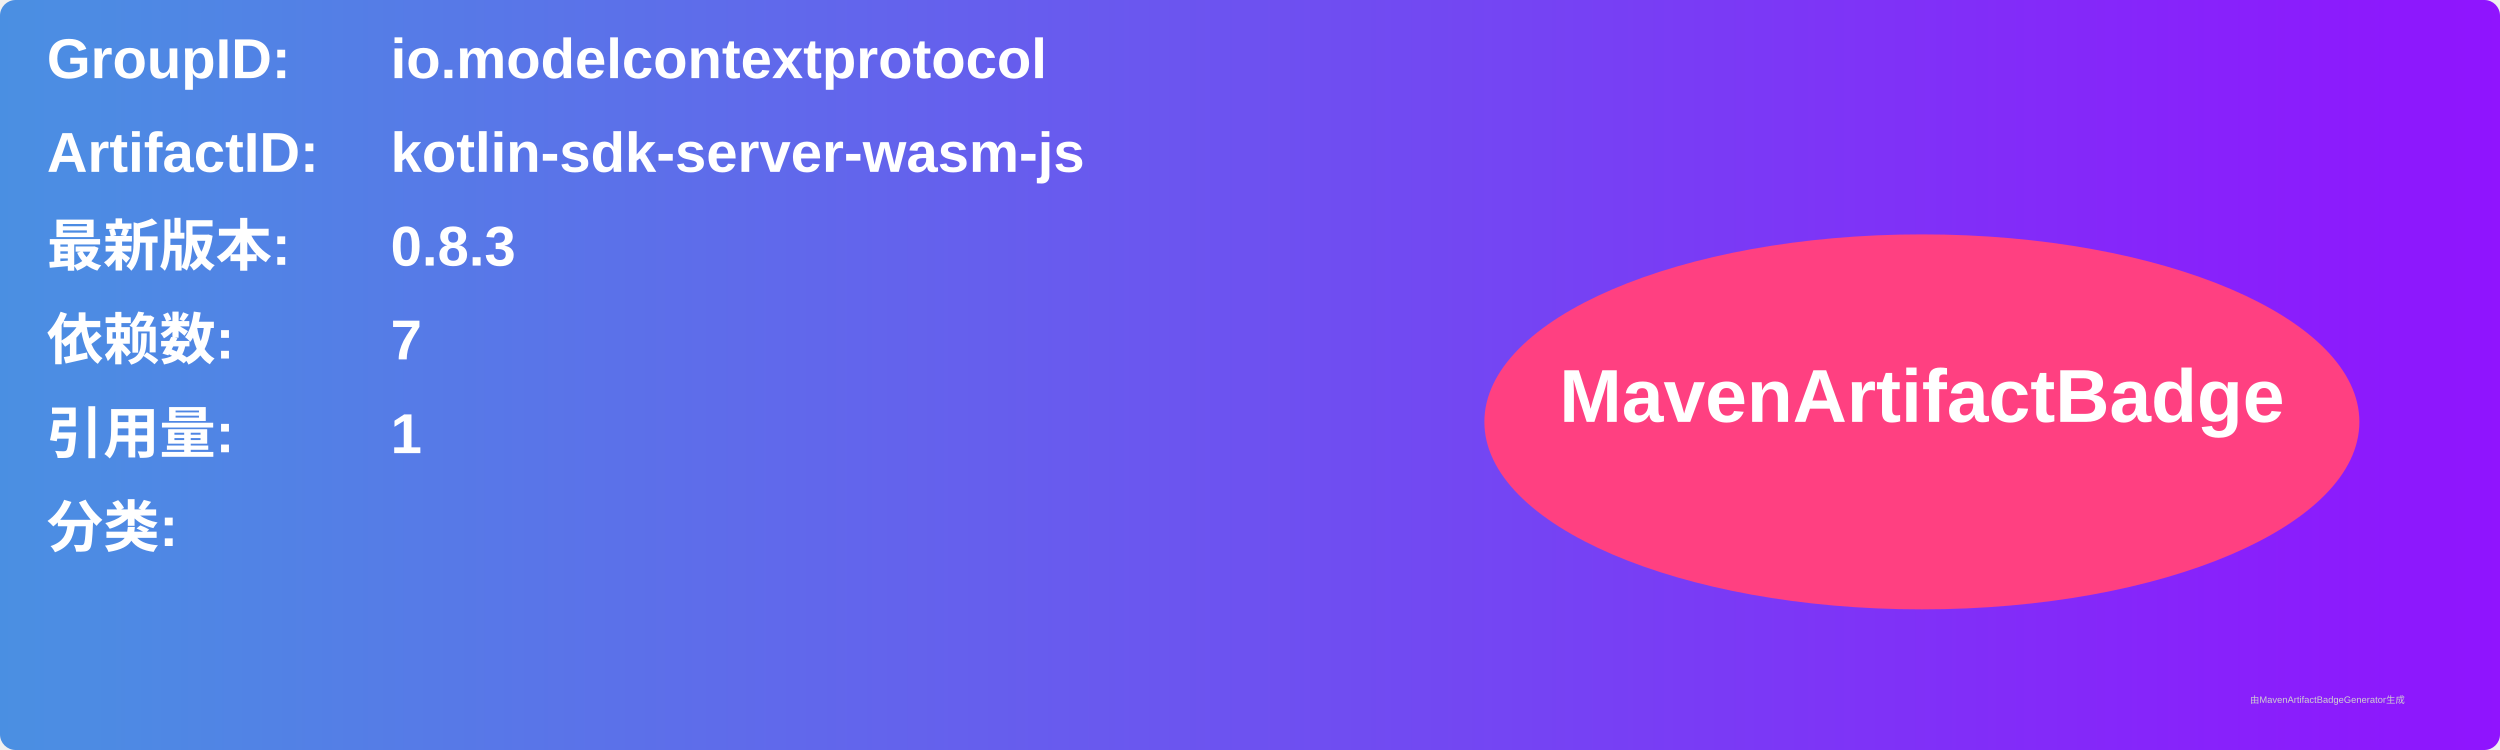
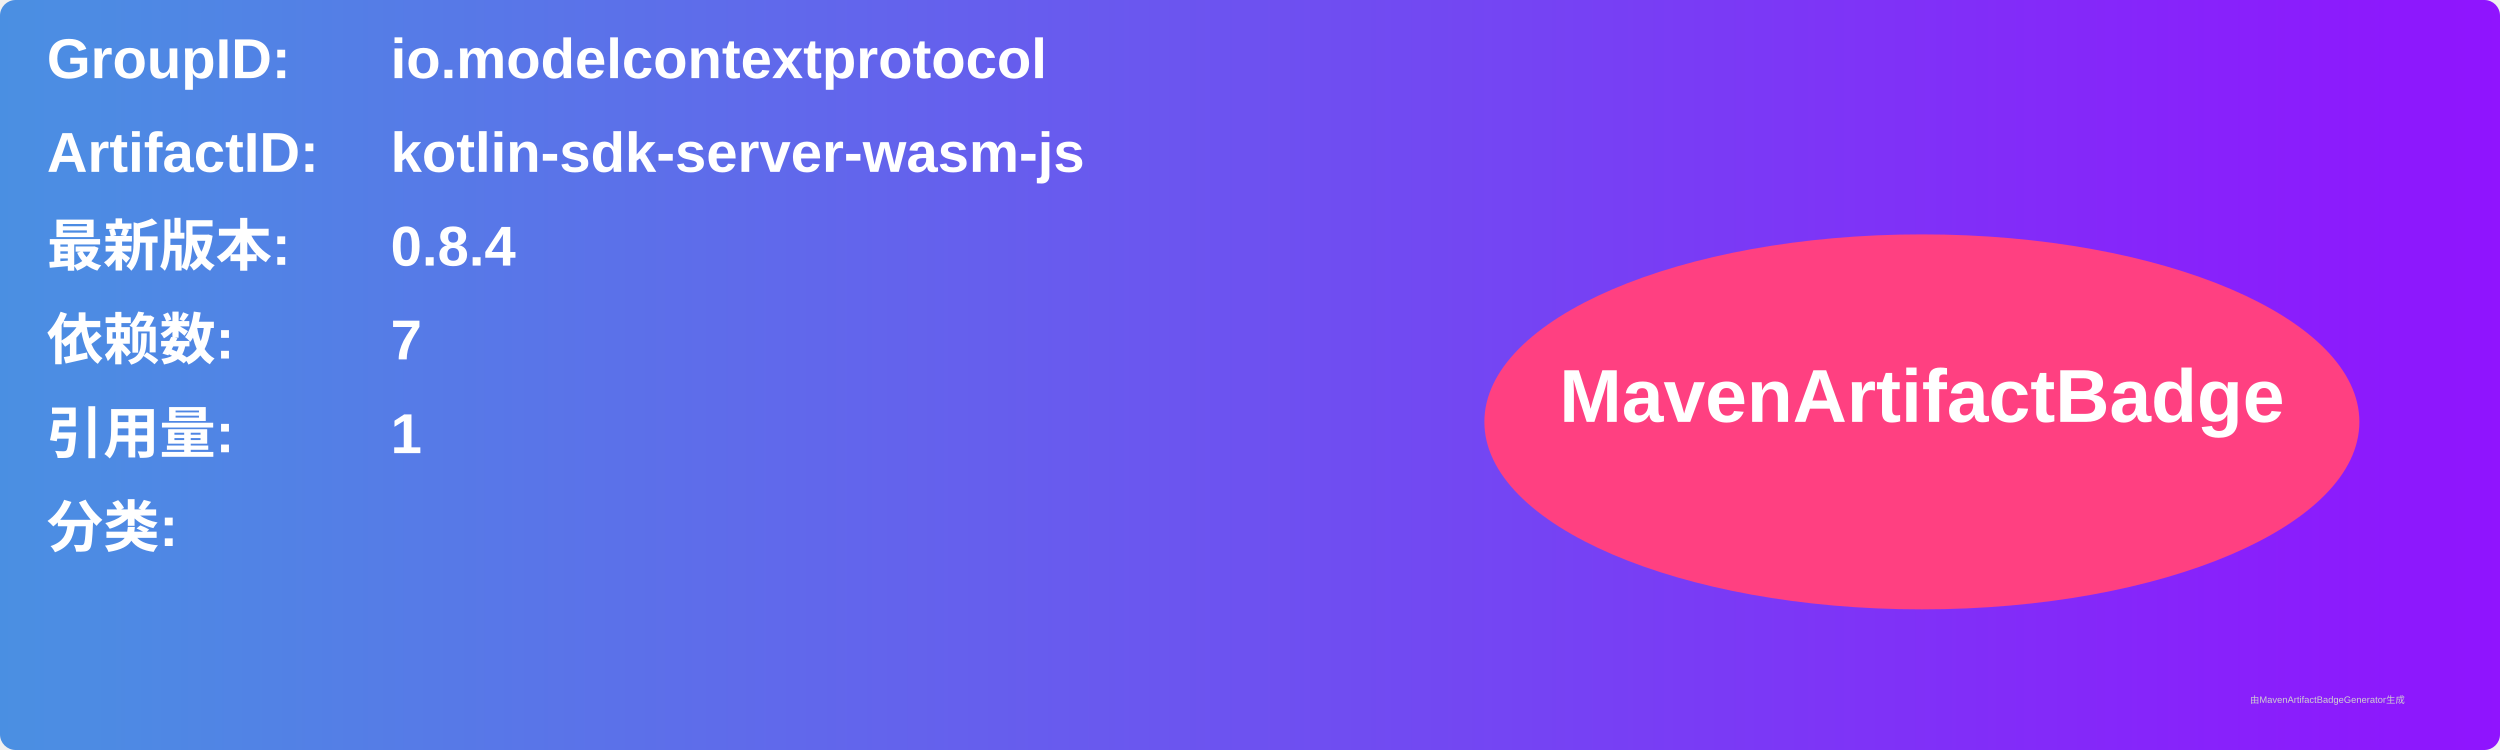
<svg xmlns="http://www.w3.org/2000/svg" width="800" height="240" viewBox="0 0 800 240">
  <linearGradient id="grad" x1="0%" y1="0%" x2="100%" y2="0%">
    <stop offset="0%" stop-color="#4a90e2" />
    <stop offset="100%" stop-color="#9013fe" />
  </linearGradient>
  <rect width="100%" height="100%" rx="5" ry="5" fill="url(#grad)" />
  <g transform="translate(15, 15)">
    <text x="0" y="10" font-family="Arial" font-size="18" fill="white" font-weight="bold" width="260">GroupID:</text>
    <text x="110" y="10" font-family="Arial" font-size="18" fill="white" font-weight="bold" width="460">io.modelcontextprotocol</text>
    <text x="0" y="40" font-family="Arial" font-size="18" fill="white" font-weight="bold" width="260">ArtifactID:</text>
    <text x="110" y="40" font-family="Arial" font-size="18" fill="white" font-weight="bold" width="460">kotlin-sdk-server-wasm-js</text>
    <text x="0" y="70" font-family="Arial" font-size="18" fill="white" font-weight="bold">最新版本:</text>
    <text x="110" y="70" font-family="Arial" font-size="18" fill="white" font-weight="bold">
-       <tspan font-weight="bold">0.8.3</tspan>
+       <tspan font-weight="bold">0.8.4</tspan>
    </text>
    <text x="0" y="100" font-family="Arial" font-size="18" fill="white" font-weight="bold">依赖数: </text>
    <text x="110" y="100" font-family="Arial" font-size="18" fill="white">
      <tspan font-weight="bold">7</tspan>
    </text>
    <text x="0" y="130" font-family="Arial" font-size="18" fill="white" font-weight="bold">引用量: </text>
    <text x="110" y="130" font-family="Arial" font-size="18" fill="white">
      <tspan font-weight="bold">1</tspan>
    </text>
    <text x="0" y="160" font-family="Arial" font-size="18" fill="white" font-weight="bold">分类:</text>
    <text x="10" y="190" font-family="Arial" font-size="10" fill="white">
      <tspan font-weight="bold" />
    </text>
    <ellipse cx="600" cy="120" rx="140" ry="60" fill="#ff4081" />
    <text x="600" y="120" text-anchor="middle" font-family="Arial" font-size="24" fill="white" font-weight="bold">MavenArtifactBadge</text>
  </g>
  <text x="720" y="225" font-family="Arial" font-size="3" fill="#d0d0d0">由MavenArtifactBadgeGenerator生成</text>
</svg>
